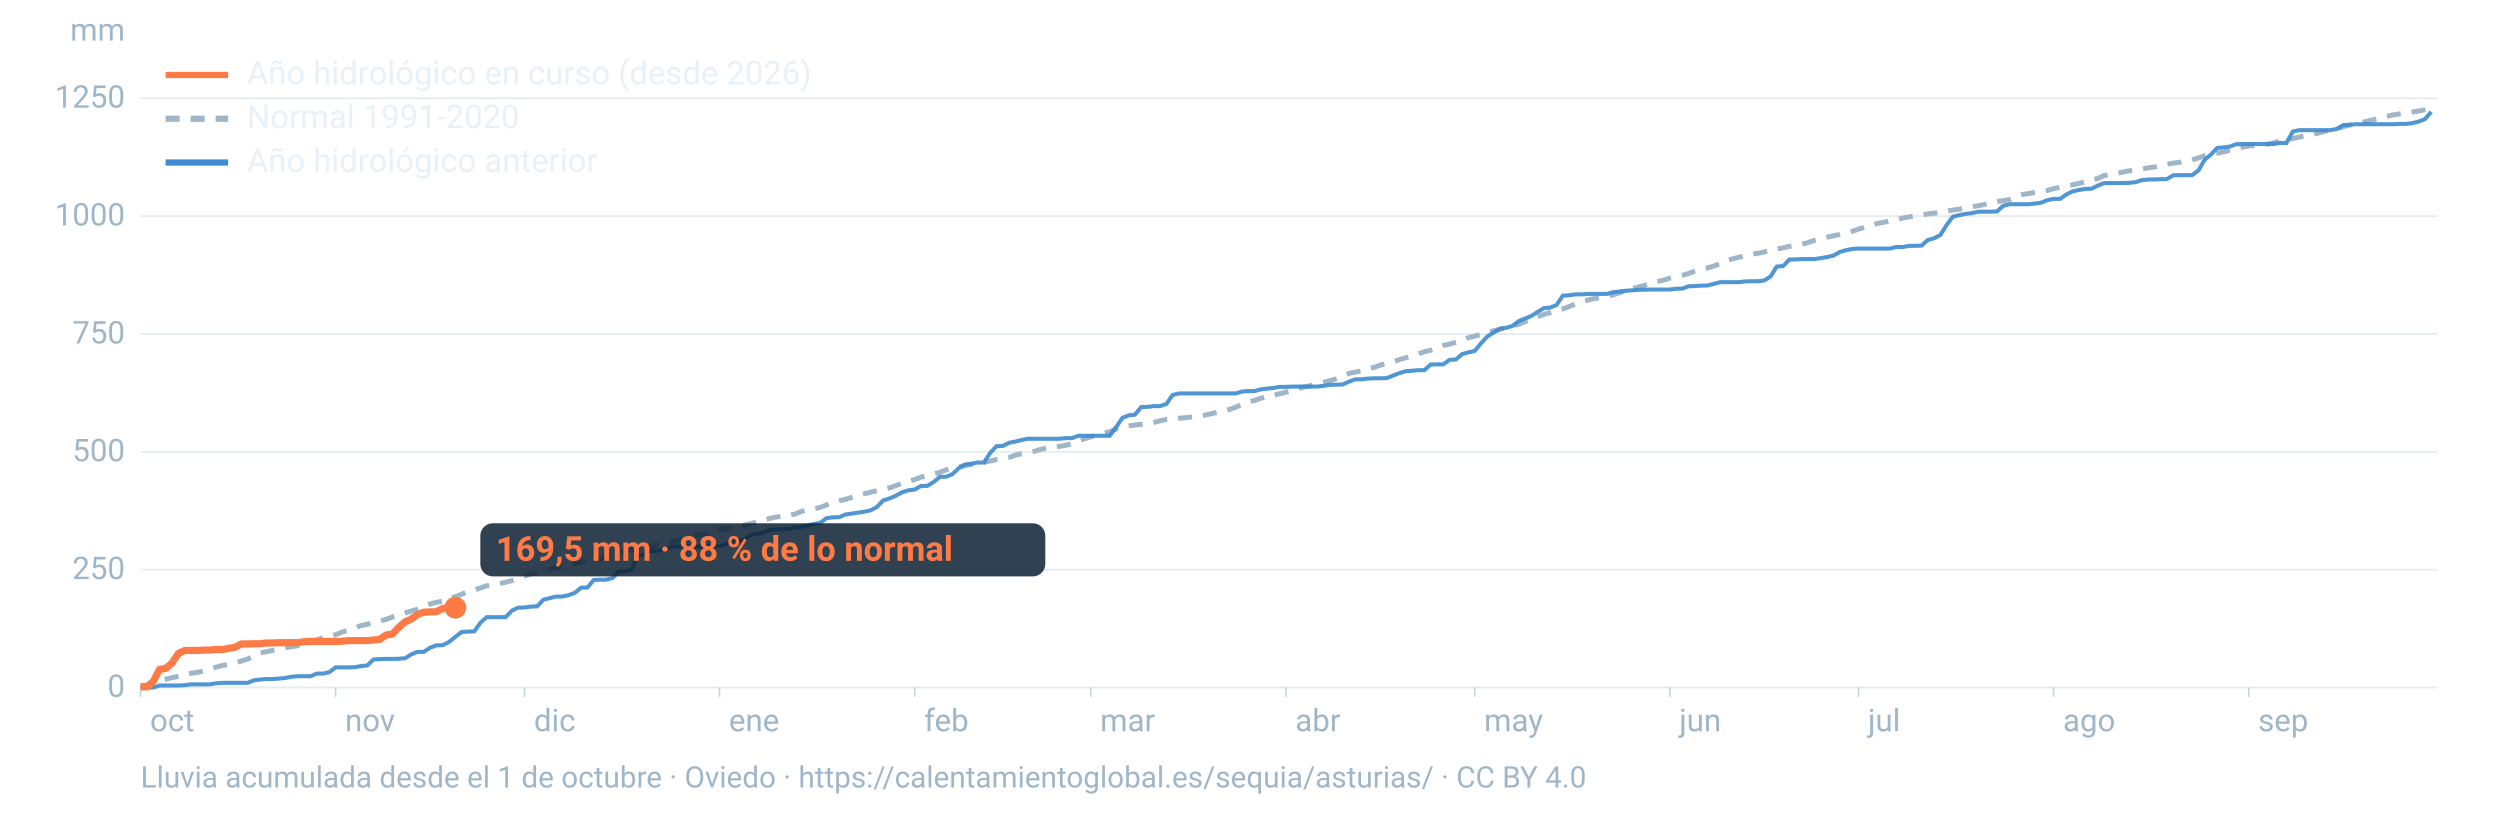
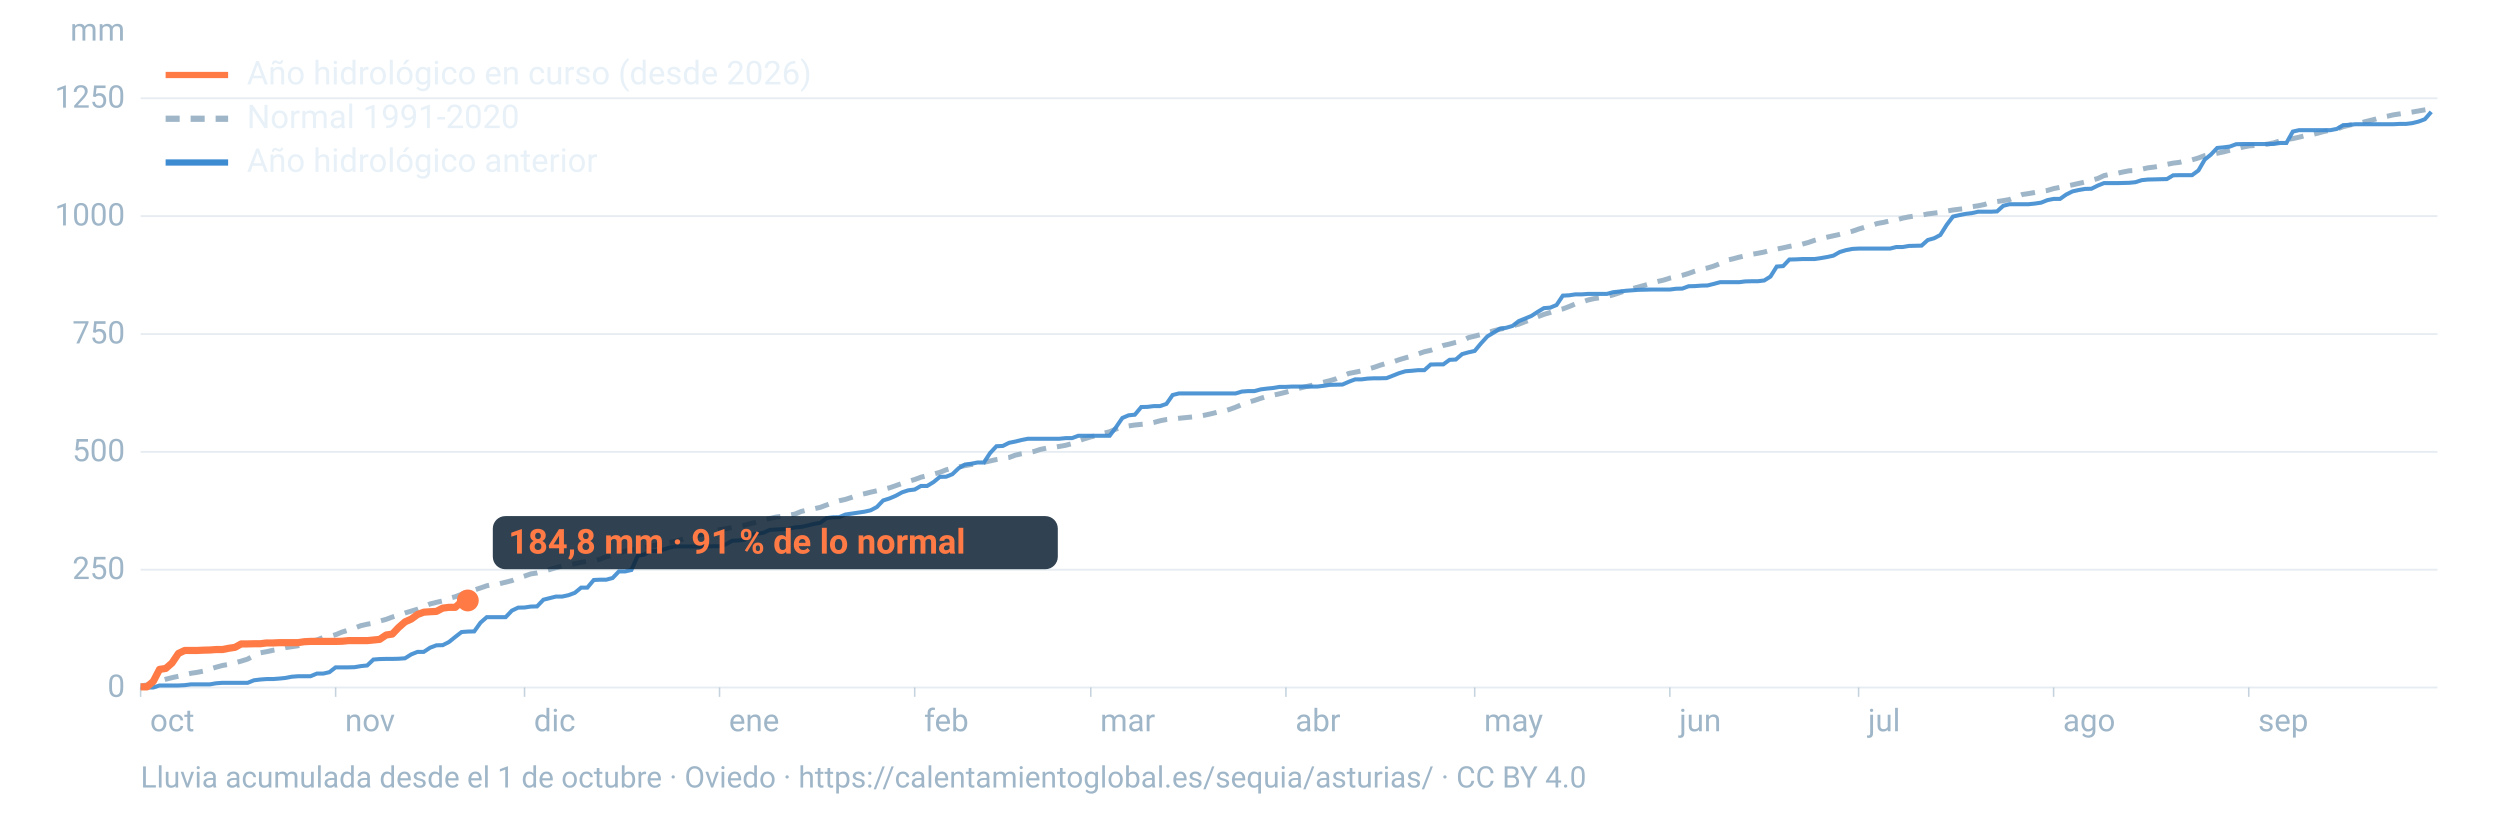
<svg xmlns="http://www.w3.org/2000/svg" viewBox="0 0 1600 520" width="1600" height="520" role="img" aria-labelledby="t d" font-family="-apple-system,BlinkMacSystemFont,'Segoe UI',Roboto,Helvetica,Arial,sans-serif">
  <line x1="90" x2="1560" y1="440.0" y2="440.0" stroke="#9fb6c8" stroke-opacity="0.25" stroke-width="1.2" />
  <text x="80" y="446.0" font-size="20" fill="#9fb6c8" text-anchor="end">0</text>
  <line x1="90" x2="1560" y1="364.6" y2="364.6" stroke="#9fb6c8" stroke-opacity="0.25" stroke-width="1.2" />
  <text x="80" y="370.6" font-size="20" fill="#9fb6c8" text-anchor="end">250</text>
  <line x1="90" x2="1560" y1="289.2" y2="289.2" stroke="#9fb6c8" stroke-opacity="0.25" stroke-width="1.2" />
  <text x="80" y="295.2" font-size="20" fill="#9fb6c8" text-anchor="end">500</text>
  <line x1="90" x2="1560" y1="213.8" y2="213.8" stroke="#9fb6c8" stroke-opacity="0.25" stroke-width="1.2" />
  <text x="80" y="219.8" font-size="20" fill="#9fb6c8" text-anchor="end">750</text>
  <line x1="90" x2="1560" y1="138.3" y2="138.3" stroke="#9fb6c8" stroke-opacity="0.25" stroke-width="1.2" />
  <text x="80" y="144.3" font-size="20" fill="#9fb6c8" text-anchor="end">1000</text>
  <line x1="90" x2="1560" y1="62.9" y2="62.9" stroke="#9fb6c8" stroke-opacity="0.25" stroke-width="1.2" />
  <text x="80" y="68.9" font-size="20" fill="#9fb6c8" text-anchor="end">1250</text>
  <text x="80" y="26" font-size="20" fill="#9fb6c8" text-anchor="end">mm</text>
  <text x="96.0" y="468" font-size="20" fill="#9fb6c8">oct</text>
  <line x1="90.0" x2="90.0" y1="440" y2="446" stroke="#9fb6c8" stroke-opacity="0.6" />
  <text x="220.8" y="468" font-size="20" fill="#9fb6c8">nov</text>
  <line x1="214.8" x2="214.8" y1="440" y2="446" stroke="#9fb6c8" stroke-opacity="0.6" />
  <text x="341.7" y="468" font-size="20" fill="#9fb6c8">dic</text>
  <line x1="335.7" x2="335.7" y1="440" y2="446" stroke="#9fb6c8" stroke-opacity="0.6" />
  <text x="466.5" y="468" font-size="20" fill="#9fb6c8">ene</text>
  <line x1="460.5" x2="460.5" y1="440" y2="446" stroke="#9fb6c8" stroke-opacity="0.6" />
  <text x="591.4" y="468" font-size="20" fill="#9fb6c8">feb</text>
  <line x1="585.4" x2="585.4" y1="440" y2="446" stroke="#9fb6c8" stroke-opacity="0.6" />
  <text x="704.1" y="468" font-size="20" fill="#9fb6c8">mar</text>
  <line x1="698.1" x2="698.1" y1="440" y2="446" stroke="#9fb6c8" stroke-opacity="0.6" />
  <text x="829.0" y="468" font-size="20" fill="#9fb6c8">abr</text>
  <line x1="823.0" x2="823.0" y1="440" y2="446" stroke="#9fb6c8" stroke-opacity="0.6" />
  <text x="949.8" y="468" font-size="20" fill="#9fb6c8">may</text>
  <line x1="943.8" x2="943.8" y1="440" y2="446" stroke="#9fb6c8" stroke-opacity="0.6" />
  <text x="1074.7" y="468" font-size="20" fill="#9fb6c8">jun</text>
  <line x1="1068.7" x2="1068.7" y1="440" y2="446" stroke="#9fb6c8" stroke-opacity="0.6" />
  <text x="1195.5" y="468" font-size="20" fill="#9fb6c8">jul</text>
  <line x1="1189.5" x2="1189.5" y1="440" y2="446" stroke="#9fb6c8" stroke-opacity="0.6" />
  <text x="1320.3" y="468" font-size="20" fill="#9fb6c8">ago</text>
  <line x1="1314.3" x2="1314.3" y1="440" y2="446" stroke="#9fb6c8" stroke-opacity="0.6" />
  <text x="1445.2" y="468" font-size="20" fill="#9fb6c8">sep</text>
  <line x1="1439.2" x2="1439.2" y1="440" y2="446" stroke="#9fb6c8" stroke-opacity="0.6" />
  <path d="M90.0,439.0L94.0,438.4L98.1,437.3L102.1,435.8L106.1,434.7L110.1,433.7L114.2,432.8L118.2,431.8L122.2,430.9L126.2,430.3L130.3,429.5L134.3,428.2L138.3,427.0L142.4,425.9L146.4,425.2L150.4,424.2L154.4,423.1L158.5,421.8L162.5,419.6L166.5,417.8L170.5,417.1L174.6,416.2L178.6,415.5L182.6,414.5L186.7,413.9L190.7,413.3L194.7,411.9L198.7,410.3L202.8,409.6L206.8,408.0L210.8,407.4L214.8,406.2L218.9,404.5L222.9,403.3L226.9,402.0L231.0,400.4L235.0,399.5L239.0,398.8L243.0,397.5L247.1,396.4L251.1,394.9L255.1,393.7L259.2,392.3L263.2,391.1L267.2,389.9L271.2,388.3L275.3,386.5L279.3,385.5L283.3,384.6L287.3,383.0L291.4,381.9L295.4,380.3L299.4,378.7L303.5,377.6L307.5,376.3L311.5,374.9L315.5,374.0L319.6,373.6L323.6,372.6L327.6,371.6L331.6,370.0L335.7,368.7L339.7,367.3L343.7,366.7L347.8,365.7L351.8,364.5L355.8,363.3L359.8,362.2L363.9,361.5L367.9,360.8L371.9,359.9L375.9,359.3L380.0,358.9L384.0,357.9L388.0,356.3L392.1,355.4L396.1,353.8L400.1,352.7L404.1,351.9L408.2,351.2L412.2,350.4L416.2,349.7L420.2,348.7L424.3,348.2L428.3,347.2L432.3,346.4L436.4,345.2L440.4,344.0L444.4,343.0L448.4,342.1L452.5,341.4L456.5,339.8L460.5,339.0L464.5,338.4L468.6,337.5L472.6,336.9L476.6,336.1L480.7,335.0L484.7,334.1L488.7,332.9L492.7,331.8L496.8,330.9L500.8,330.4L504.8,329.8L508.8,329.0L512.9,327.3L516.9,326.4L520.9,325.6L525.0,324.7L529.0,323.2L533.0,321.7L537.0,320.5L541.1,319.6L545.1,318.3L549.1,316.9L553.2,316.0L557.2,315.0L561.2,314.1L565.2,313.2L569.3,312.2L573.3,310.8L577.3,309.4L581.3,308.1L585.4,306.9L589.4,305.4L593.4,304.4L597.5,303.4L601.5,302.3L605.5,300.7L609.5,299.6L613.6,298.8L617.6,298.0L621.6,297.3L625.6,296.6L629.7,295.9L633.7,295.0L637.7,294.1L641.8,293.4L645.8,292.8L649.8,291.3L653.8,290.4L657.9,289.7L661.9,288.9L665.9,287.6L669.9,286.8L674.0,286.4L678.0,285.7L682.0,285.0L686.1,283.9L690.1,282.2L694.1,280.8L698.1,279.6L702.2,278.7L706.2,277.3L710.2,276.3L714.2,274.6L718.3,273.3L722.3,272.6L726.3,272.0L730.4,271.6L734.4,271.2L738.4,270.4L742.4,269.3L746.5,268.5L750.5,268.1L754.5,267.7L758.5,267.3L762.6,266.9L766.6,266.5L770.6,265.8L774.7,264.9L778.7,263.9L782.7,263.3L786.7,262.1L790.8,260.6L794.8,258.9L798.8,257.4L802.8,256.3L806.9,254.9L810.9,253.7L814.9,252.9L819.0,252.0L823.0,251.0L827.0,249.8L831.0,248.6L835.1,247.6L839.1,246.7L843.1,245.7L847.2,244.6L851.2,243.6L855.2,242.4L859.2,240.7L863.3,239.0L867.3,238.2L871.3,237.4L875.3,236.3L879.4,235.1L883.4,233.7L887.4,232.5L891.5,231.6L895.5,230.2L899.5,229.0L903.5,227.9L907.6,226.5L911.6,225.1L915.6,224.2L919.6,222.8L923.7,221.1L927.7,220.2L931.7,219.1L935.8,218.2L939.8,216.1L943.8,215.1L947.8,214.1L951.9,212.9L955.9,211.7L959.9,210.7L963.9,209.9L968.0,208.5L972.0,207.5L976.0,205.9L980.1,204.4L984.1,202.7L988.1,201.2L992.1,200.0L996.2,198.6L1000.2,197.7L1004.2,196.2L1008.2,194.5L1012.3,193.4L1016.3,192.0L1020.3,191.1L1024.4,190.5L1028.4,189.8L1032.4,188.7L1036.4,187.4L1040.5,186.0L1044.5,184.8L1048.5,183.7L1052.5,182.6L1056.6,181.4L1060.6,180.2L1064.6,179.3L1068.7,178.0L1072.7,177.2L1076.7,176.2L1080.7,175.0L1084.8,173.5L1088.8,172.3L1092.8,171.5L1096.8,170.3L1100.9,168.7L1104.9,166.6L1108.9,165.7L1113.0,164.6L1117.0,163.7L1121.0,162.8L1125.0,162.1L1129.1,161.3L1133.1,160.1L1137.1,159.4L1141.2,158.6L1145.2,157.7L1149.2,156.9L1153.2,156.3L1157.3,155.2L1161.3,153.8L1165.3,152.7L1169.3,151.8L1173.4,150.9L1177.4,150.0L1181.4,149.0L1185.5,148.0L1189.5,146.6L1193.5,145.4L1197.5,144.4L1201.6,143.0L1205.6,142.3L1209.6,141.3L1213.6,140.8L1217.7,139.6L1221.7,138.8L1225.7,138.2L1229.8,137.7L1233.8,136.9L1237.8,136.4L1241.8,135.9L1245.9,135.1L1249.9,134.4L1253.9,133.9L1257.9,133.4L1262.0,132.3L1266.0,131.7L1270.0,130.9L1274.1,129.5L1278.1,129.0L1282.1,128.4L1286.1,127.7L1290.2,126.1L1294.2,124.5L1298.2,123.9L1302.2,123.2L1306.3,122.5L1310.3,121.9L1314.3,120.7L1318.4,119.9L1322.4,119.2L1326.4,118.3L1330.4,117.4L1334.5,116.5L1338.5,115.3L1342.5,114.3L1346.5,112.4L1350.6,111.5L1354.6,111.0L1358.6,110.1L1362.7,109.3L1366.7,109.1L1370.7,108.3L1374.7,107.4L1378.8,106.9L1382.8,106.2L1386.8,105.2L1390.8,104.4L1394.9,103.9L1398.9,102.9L1402.9,102.3L1407.0,101.1L1411.0,99.6L1415.0,98.9L1419.0,98.1L1423.1,97.2L1427.1,96.2L1431.1,95.3L1435.2,94.2L1439.2,93.4L1443.2,93.1L1447.2,92.8L1451.3,92.2L1455.3,91.4L1459.3,90.1L1463.3,89.3L1467.4,88.7L1471.4,87.8L1475.4,86.8L1479.5,86.2L1483.5,85.2L1487.5,84.1L1491.5,83.3L1495.6,82.6L1499.6,81.1L1503.6,80.1L1507.6,79.2L1511.7,78.4L1515.7,77.4L1519.7,76.4L1523.8,75.1L1527.8,74.4L1531.8,73.5L1535.8,72.9L1539.9,72.3L1543.9,71.7L1547.9,71.0L1551.9,70.3L1556.0,69.6" fill="none" stroke="#9fb6c8" stroke-width="3.2" stroke-dasharray="9 7" />
  <path d="M90.0,440.0L94.0,440.0L98.1,440.0L102.1,438.7L106.1,438.7L110.1,438.7L114.2,438.7L118.2,438.5L122.2,438.0L126.2,438.0L130.3,438.0L134.3,438.0L138.3,437.3L142.4,437.0L146.4,437.0L150.4,437.0L154.4,437.0L158.5,437.0L162.5,435.4L166.5,434.9L170.5,434.6L174.6,434.6L178.6,434.3L182.6,433.9L186.7,433.1L190.7,432.8L194.7,432.8L198.7,432.8L202.8,431.1L206.8,431.1L210.8,430.2L214.8,427.1L218.9,427.1L222.9,427.1L226.9,427.0L231.0,426.3L235.0,425.9L239.0,422.1L243.0,421.8L247.1,421.7L251.1,421.7L255.1,421.6L259.2,421.3L263.2,418.8L267.2,417.2L271.2,417.2L275.3,414.5L279.3,413.0L283.3,412.9L287.3,410.9L291.4,407.6L295.4,404.5L299.4,404.2L303.5,404.1L307.5,398.5L311.5,395.0L315.5,395.0L319.6,395.0L323.6,395.0L327.6,390.8L331.6,388.9L335.7,388.8L339.7,388.2L343.7,388.1L347.8,383.8L351.8,382.8L355.8,381.8L359.8,381.8L363.9,380.9L367.9,379.4L371.9,376.1L375.9,376.1L380.0,371.2L384.0,371.0L388.0,371.0L392.1,369.9L396.1,365.7L400.1,365.7L404.1,364.8L408.2,355.6L412.2,355.0L416.2,352.6L420.2,352.6L424.3,351.8L428.3,350.5L432.3,349.7L436.4,349.7L440.4,349.7L444.4,349.7L448.4,349.7L452.5,349.7L456.5,349.6L460.5,349.6L464.5,348.4L468.6,346.1L472.6,345.9L476.6,345.4L480.7,342.3L484.7,341.6L488.7,340.9L492.7,339.1L496.8,338.9L500.8,338.7L504.8,338.5L508.8,337.5L512.9,337.2L516.9,336.3L520.9,335.3L525.0,334.6L529.0,331.6L533.0,331.1L537.0,331.0L541.1,329.3L545.1,328.7L549.1,328.1L553.2,327.5L557.2,326.6L561.2,324.5L565.2,320.3L569.3,319.0L573.3,317.3L577.3,315.1L581.3,313.8L585.4,313.3L589.4,311.0L593.4,311.0L597.5,308.5L601.5,305.2L605.5,305.1L609.5,303.5L613.6,299.6L617.6,297.3L621.6,296.8L625.6,296.0L629.7,296.0L633.7,289.9L637.7,285.6L641.8,285.4L645.8,283.4L649.8,282.6L653.8,281.6L657.9,280.8L661.9,280.8L665.9,280.8L669.9,280.8L674.0,280.8L678.0,280.8L682.0,280.4L686.1,280.4L690.1,278.9L694.1,278.9L698.1,278.9L702.2,278.9L706.2,278.9L710.2,278.9L714.2,273.5L718.3,267.5L722.3,265.8L726.3,265.4L730.4,260.5L734.4,260.4L738.4,259.9L742.4,259.9L746.5,258.5L750.5,252.8L754.5,251.8L758.5,251.8L762.6,251.8L766.6,251.8L770.6,251.8L774.7,251.8L778.7,251.8L782.7,251.8L786.7,251.8L790.8,251.8L794.8,250.6L798.8,250.3L802.8,250.3L806.9,249.2L810.9,248.7L814.9,248.3L819.0,247.6L823.0,247.6L827.0,247.4L831.0,247.4L835.1,247.4L839.1,247.4L843.1,247.4L847.2,246.9L851.2,246.3L855.2,246.2L859.2,246.1L863.3,244.3L867.3,242.8L871.3,242.8L875.3,242.3L879.4,242.1L883.4,242.1L887.4,242.0L891.5,240.4L895.5,238.8L899.5,237.6L903.5,237.3L907.6,236.9L911.6,236.9L915.6,233.3L919.6,233.2L923.7,233.2L927.7,230.3L931.7,230.1L935.8,226.6L939.8,225.5L943.8,224.6L947.8,219.8L951.9,215.3L955.9,212.9L959.9,210.4L963.9,209.8L968.0,208.6L972.0,205.5L976.0,203.9L980.1,202.2L984.1,199.6L988.1,197.2L992.1,196.9L996.2,195.2L1000.2,189.2L1004.2,189.0L1008.2,188.4L1012.3,188.4L1016.3,188.1L1020.3,188.1L1024.4,188.1L1028.4,188.1L1032.4,187.0L1036.4,186.6L1040.5,186.1L1044.5,185.8L1048.5,185.5L1052.5,185.4L1056.6,185.3L1060.6,185.3L1064.6,185.3L1068.7,185.3L1072.7,184.8L1076.7,184.7L1080.7,183.2L1084.8,183.1L1088.8,182.8L1092.8,182.7L1096.8,181.7L1100.9,180.6L1104.9,180.6L1108.9,180.6L1113.0,180.6L1117.0,180.1L1121.0,180.0L1125.0,180.0L1129.1,179.5L1133.1,177.0L1137.1,170.6L1141.2,170.3L1145.2,166.1L1149.2,166.0L1153.2,165.8L1157.3,165.8L1161.3,165.8L1165.3,165.2L1169.3,164.5L1173.4,163.6L1177.4,161.3L1181.4,160.1L1185.5,159.3L1189.5,159.1L1193.5,159.1L1197.5,159.1L1201.6,159.1L1205.6,159.1L1209.6,159.1L1213.6,158.1L1217.7,158.1L1221.7,157.4L1225.7,157.3L1229.8,157.2L1233.8,153.6L1237.8,152.5L1241.8,150.4L1245.9,143.9L1249.9,138.6L1253.9,137.7L1257.9,136.9L1262.0,136.4L1266.0,135.5L1270.0,135.5L1274.1,135.5L1278.1,135.3L1282.1,131.7L1286.1,130.7L1290.2,130.7L1294.2,130.7L1298.2,130.7L1302.2,130.3L1306.3,129.7L1310.3,128.1L1314.3,127.3L1318.4,127.3L1322.4,124.5L1326.4,122.5L1330.4,121.6L1334.5,120.9L1338.5,120.8L1342.5,118.8L1346.5,117.2L1350.6,117.2L1354.6,117.2L1358.6,117.1L1362.7,117.0L1366.7,116.6L1370.7,115.3L1374.7,114.9L1378.8,114.8L1382.8,114.7L1386.8,114.6L1390.8,112.2L1394.9,112.1L1398.9,112.1L1402.9,112.1L1407.0,109.1L1411.0,102.2L1415.0,98.9L1419.0,94.7L1423.1,94.3L1427.1,93.8L1431.1,92.3L1435.2,92.2L1439.2,92.2L1443.2,92.2L1447.2,92.2L1451.3,92.2L1455.3,92.1L1459.3,91.5L1463.3,91.5L1467.4,84.2L1471.4,83.3L1475.4,83.3L1479.5,83.3L1483.5,83.3L1487.5,83.3L1491.5,83.3L1495.6,82.5L1499.6,80.1L1503.6,79.9L1507.6,79.5L1511.7,79.5L1515.7,79.5L1519.7,79.5L1523.8,79.5L1527.8,79.5L1531.8,79.5L1535.8,79.3L1539.9,79.3L1543.9,78.8L1547.9,77.8L1551.9,76.3L1556.0,71.6" fill="none" stroke="#3d8bd1" stroke-width="2.6" stroke-opacity="0.9" />
-   <path d="M90.0,439.6L94.0,439.6L98.1,436.1L102.1,428.4L106.1,427.8L110.1,424.3L114.2,418.2L118.2,416.3L122.2,416.3L126.2,416.3L130.3,416.1L134.3,416.0L138.3,415.7L142.4,415.7L146.4,414.9L150.4,414.3L154.4,412.1L158.5,412.1L162.5,412.0L166.5,412.0L170.5,411.5L174.6,411.5L178.6,411.3L182.6,411.3L186.7,411.3L190.7,411.3L194.7,410.7L198.7,410.5L202.8,410.5L206.8,410.5L210.8,410.5L214.8,410.5L218.9,410.4L222.9,410.0L226.9,410.0L231.0,410.0L235.0,410.0L239.0,409.6L243.0,409.2L247.1,406.4L251.1,405.8L255.1,401.6L259.2,398.0L263.2,396.2L267.2,393.3L271.2,391.8L275.3,391.6L279.3,391.5L283.3,389.4L287.3,388.9L291.4,388.9" fill="none" stroke="#ff7a45" stroke-width="4.6" stroke-linejoin="round" />
-   <circle cx="291.4" cy="388.9" r="7" fill="#ff7a45" />
-   <rect x="307.4" y="334.9" width="361.6" height="34" rx="8" fill="#0c2133" fill-opacity="0.85" />
-   <text x="317.4" y="358.9" font-size="22" font-weight="700" fill="#ff7a45">169,5 mm · 88 % de lo normal</text>
+   <path d="M90.0,439.6L94.0,439.6L98.1,436.1L102.1,428.4L106.1,427.8L110.1,424.3L114.2,418.2L118.2,416.3L122.2,416.3L126.2,416.3L130.3,416.1L134.3,416.0L138.3,415.7L142.4,415.7L146.4,414.9L150.4,414.3L154.4,412.1L158.5,412.1L162.5,412.0L166.5,412.0L170.5,411.5L174.6,411.5L178.6,411.3L182.6,411.3L186.7,411.3L190.7,411.3L194.7,410.7L198.7,410.5L202.8,410.5L206.8,410.5L210.8,410.5L214.8,410.5L218.9,410.4L222.9,410.0L226.9,410.0L231.0,410.0L235.0,410.0L239.0,409.6L243.0,409.2L247.1,406.4L251.1,405.8L255.1,401.6L259.2,398.0L263.2,396.2L267.2,393.3L271.2,391.8L275.3,391.5L279.3,391.3L283.3,389.2L287.3,388.7L291.4,388.7L295.4,385.1L299.4,384.3" fill="none" stroke="#ff7a45" stroke-width="4.6" stroke-linejoin="round" />
+   <circle cx="299.4" cy="384.3" r="7" fill="#ff7a45" />
+   <rect x="315.4" y="330.3" width="361.6" height="34" rx="8" fill="#0c2133" fill-opacity="0.85" />
+   <text x="325.4" y="354.3" font-size="22" font-weight="700" fill="#ff7a45">184,8 mm · 91 % de lo normal</text>
  <line x1="106" x2="146" y1="48" y2="48" stroke="#ff7a45" stroke-width="4" />
  <text x="158" y="54" font-size="21" fill="#e8f1f8">Año hidrológico en curso (desde 2026)</text>
  <line x1="106" x2="146" y1="76" y2="76" stroke="#9fb6c8" stroke-width="4" stroke-dasharray="9 7" />
  <text x="158" y="82" font-size="21" fill="#e8f1f8">Normal 1991-2020</text>
  <line x1="106" x2="146" y1="104" y2="104" stroke="#3d8bd1" stroke-width="4" />
  <text x="158" y="110" font-size="21" fill="#e8f1f8">Año hidrológico anterior</text>
  <text x="90" y="504" font-size="19" fill="#9fb6c8">Lluvia acumulada desde el 1 de octubre · Oviedo · https://calentamientoglobal.es/sequia/asturias/ · CC BY 4.0</text>
</svg>
